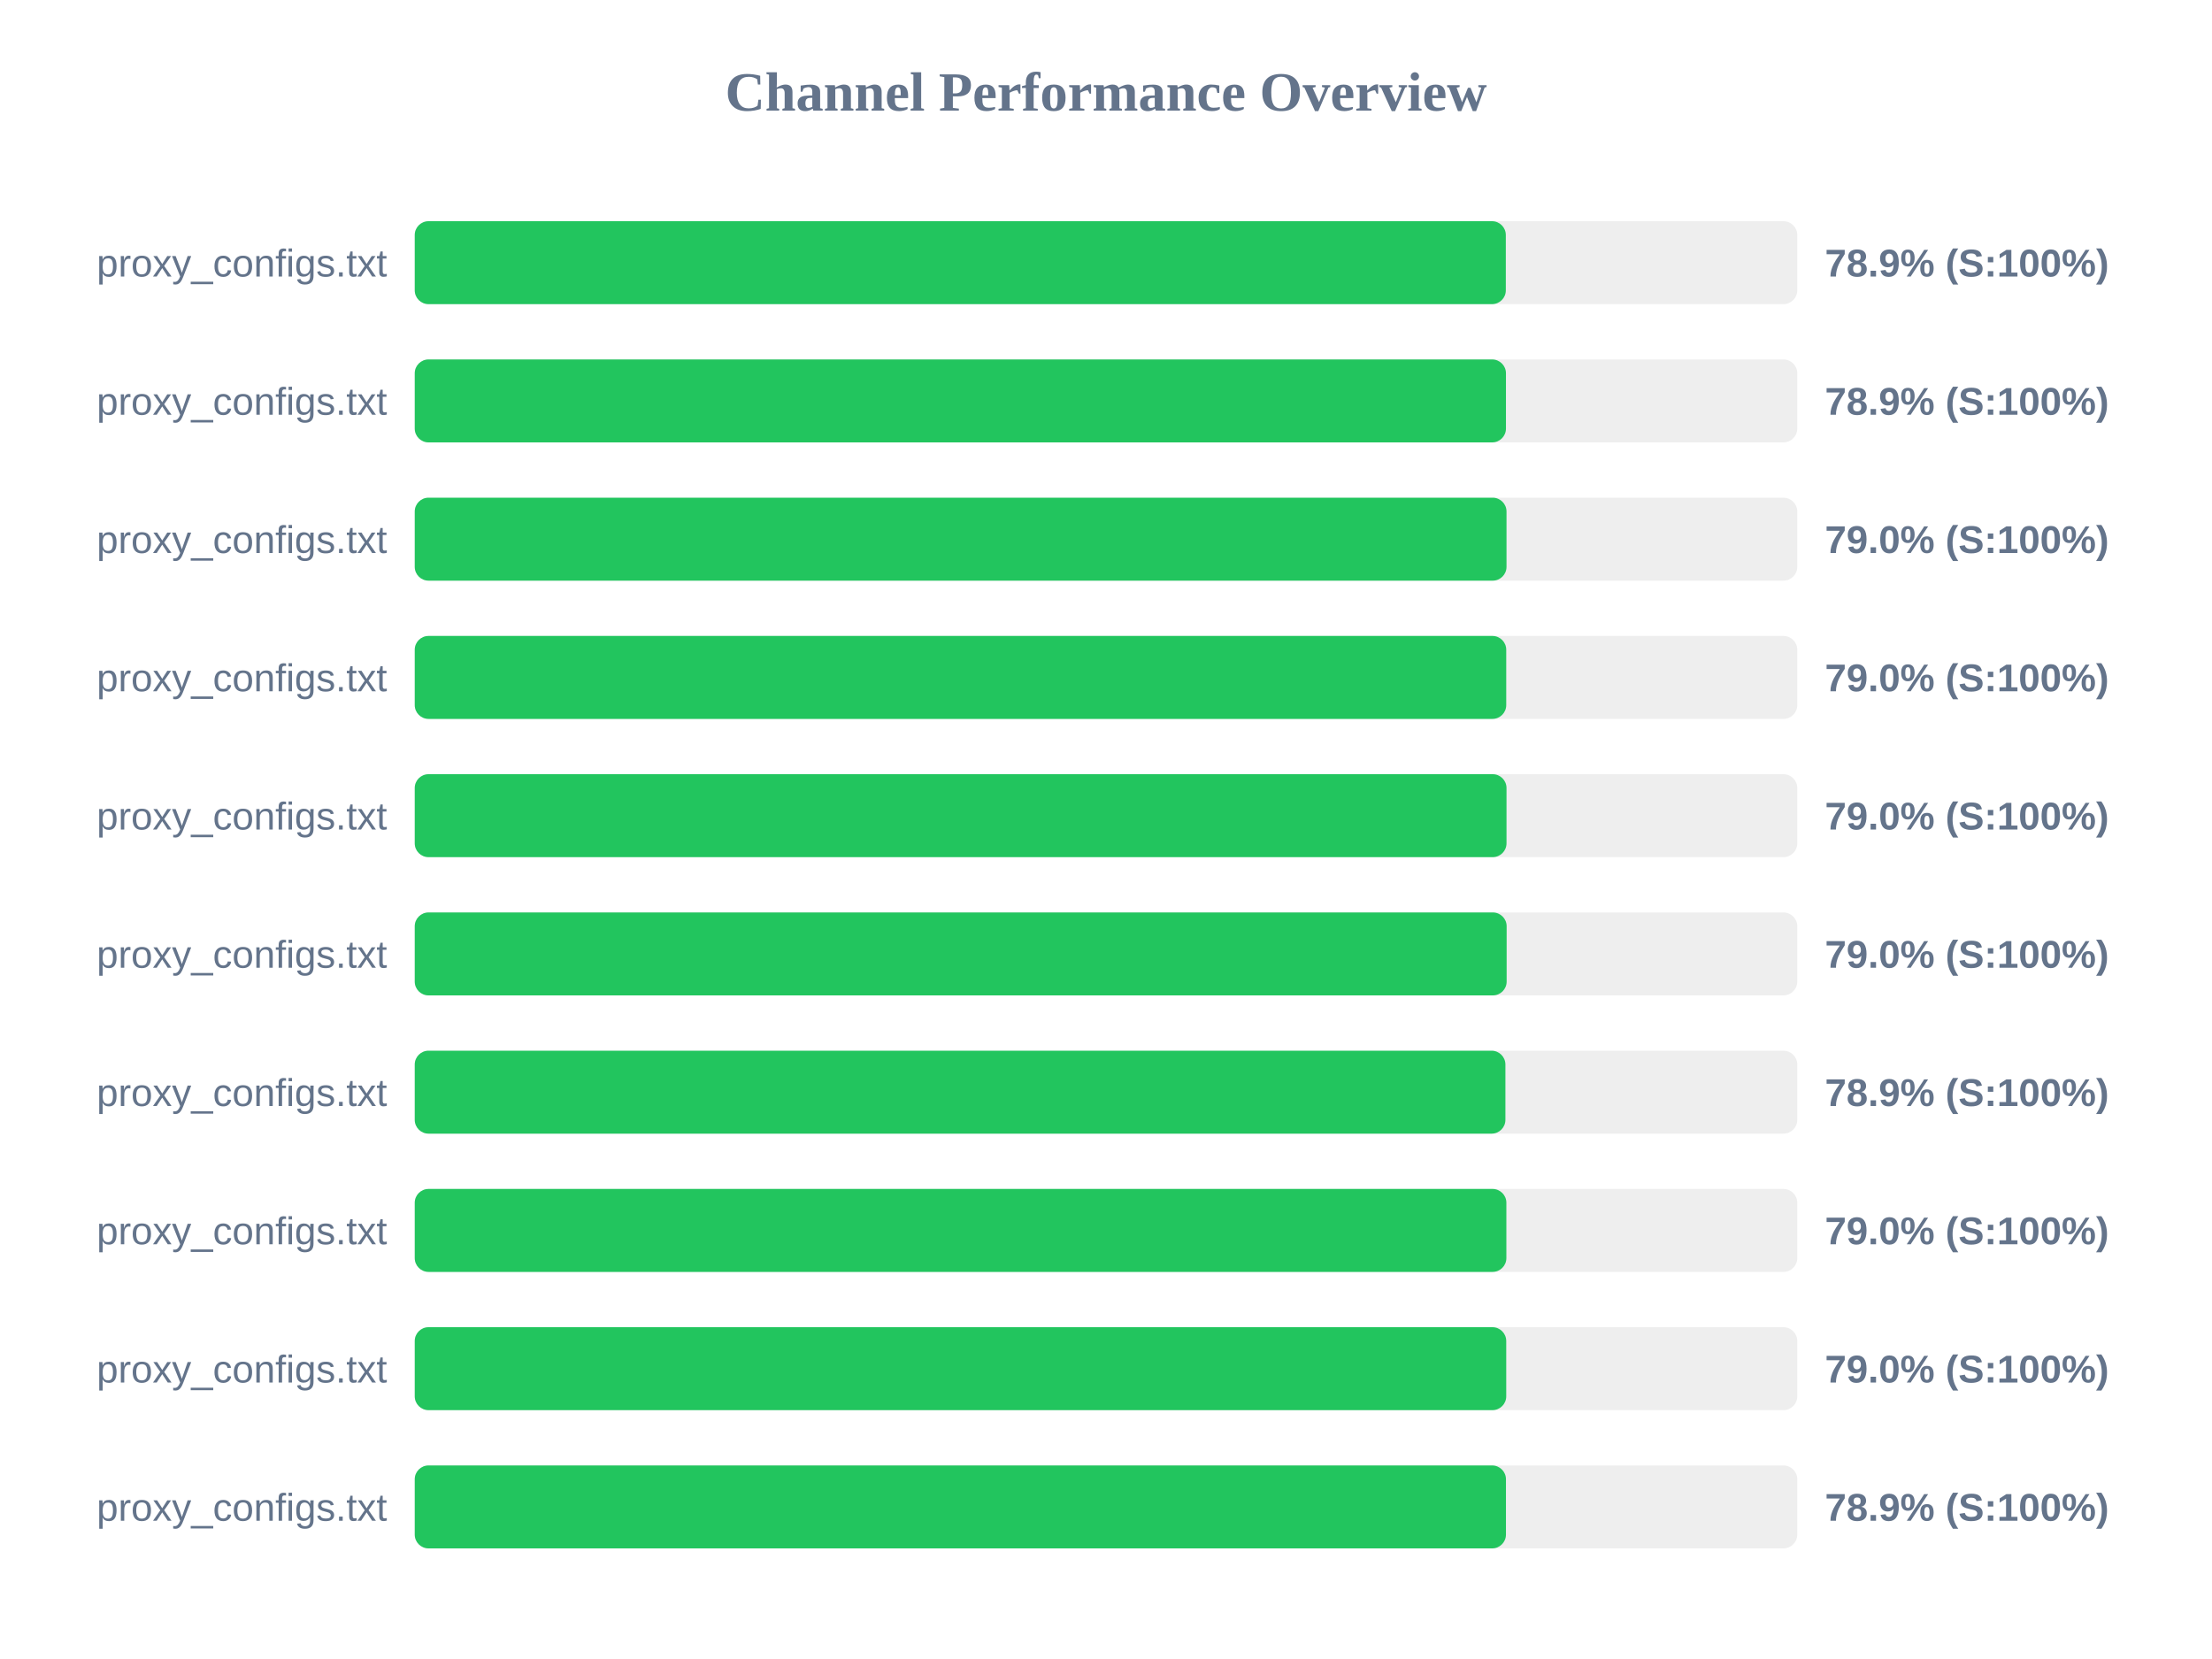
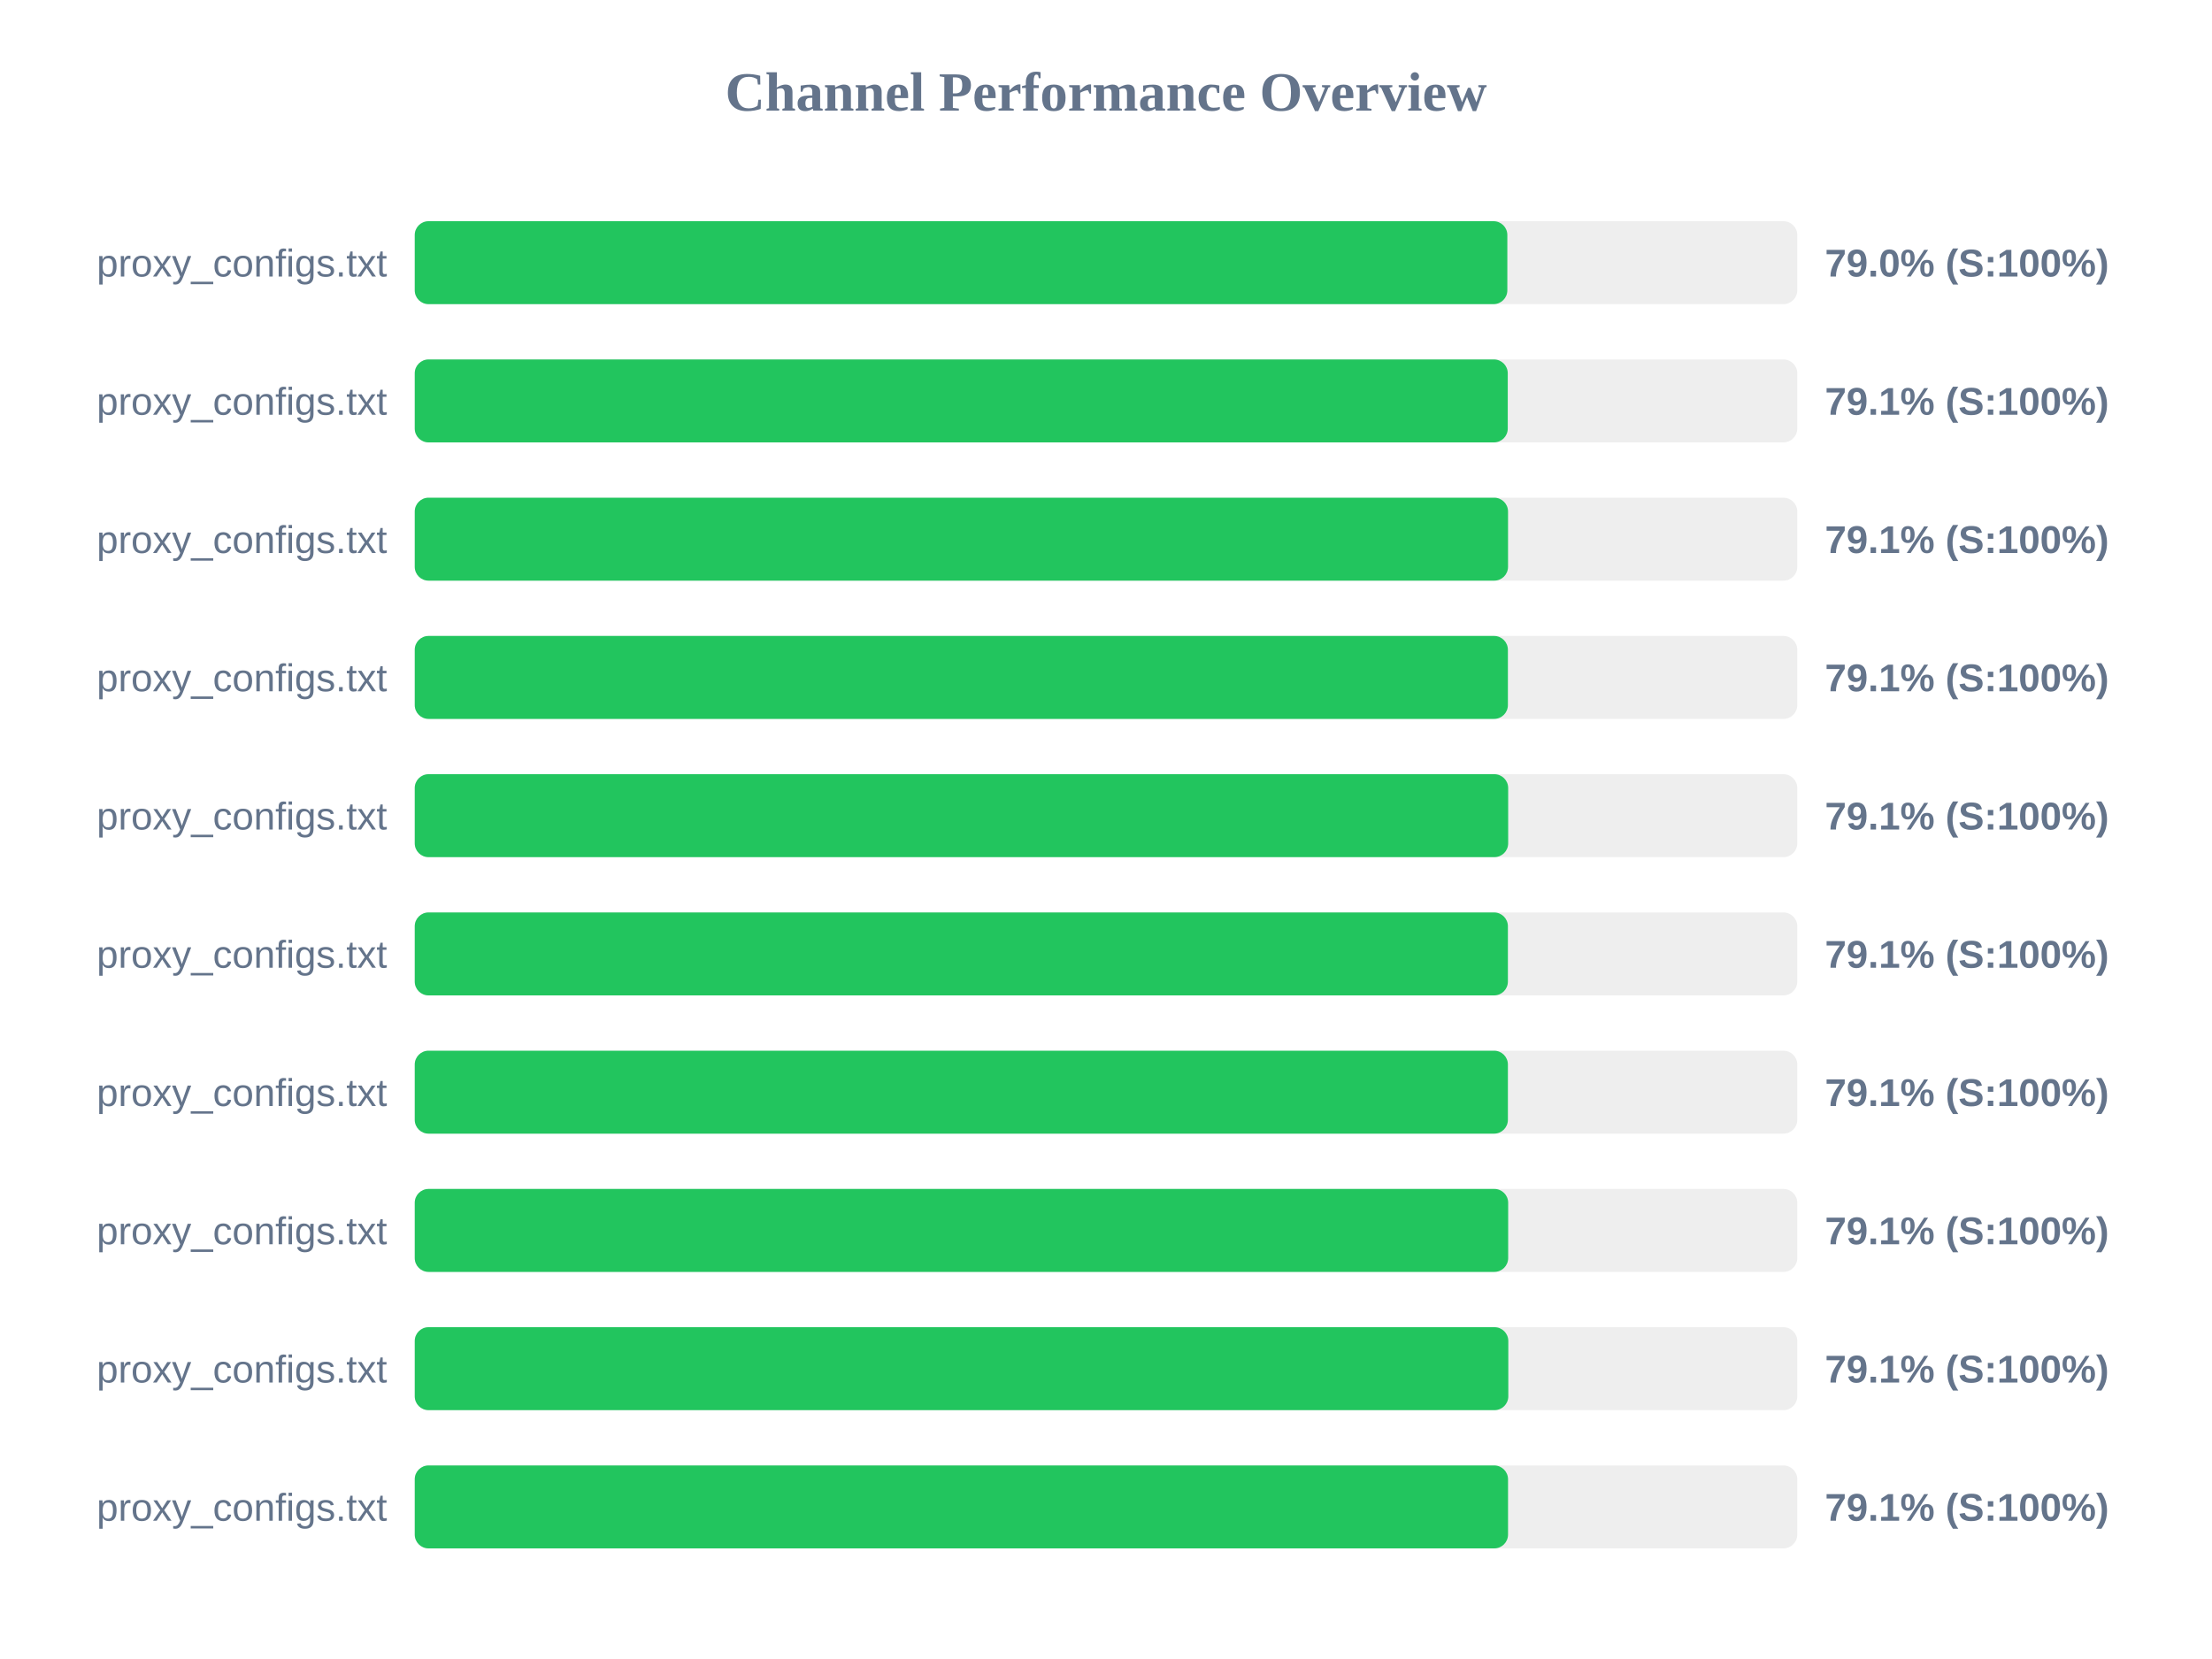
<svg xmlns="http://www.w3.org/2000/svg" width="800" height="600" version="1.1">
  <style>
        .row { font: 14px Arial; fill: #64748b; }
        .score { font: bold 14px Arial; fill: #64748b; }
    </style>
  <text x="400" y="40" text-anchor="middle" font-size="20px" font-weight="bold" fill="#64748b">Channel Performance Overview</text>
  <rect x="150" y="80" width="500" height="30" fill="#eee" rx="5" />
-   <rect x="150" y="80" width="394.6" height="30" fill="#22c55e" rx="5" />
+   <rect x="150" y="80" width="395.15" height="30" fill="#22c55e" rx="5" />
  <text x="140" y="100" text-anchor="end" class="row">proxy_configs.txt</text>
-   <text x="660" y="100" text-anchor="start" class="score">78.9% (S:100%)</text>
+   <text x="660" y="100" text-anchor="start" class="score">79.0% (S:100%)</text>
  <rect x="150" y="130" width="500" height="30" fill="#eee" rx="5" />
-   <rect x="150" y="130" width="394.65" height="30" fill="#22c55e" rx="5" />
+   <rect x="150" y="130" width="395.3" height="30" fill="#22c55e" rx="5" />
  <text x="140" y="150" text-anchor="end" class="row">proxy_configs.txt</text>
-   <text x="660" y="150" text-anchor="start" class="score">78.9% (S:100%)</text>
+   <text x="660" y="150" text-anchor="start" class="score">79.1% (S:100%)</text>
  <rect x="150" y="180" width="500" height="30" fill="#eee" rx="5" />
-   <rect x="150" y="180" width="394.85" height="30" fill="#22c55e" rx="5" />
+   <rect x="150" y="180" width="395.4" height="30" fill="#22c55e" rx="5" />
  <text x="140" y="200" text-anchor="end" class="row">proxy_configs.txt</text>
-   <text x="660" y="200" text-anchor="start" class="score">79.0% (S:100%)</text>
+   <text x="660" y="200" text-anchor="start" class="score">79.1% (S:100%)</text>
  <rect x="150" y="230" width="500" height="30" fill="#eee" rx="5" />
-   <rect x="150" y="230" width="394.75" height="30" fill="#22c55e" rx="5" />
+   <rect x="150" y="230" width="395.35" height="30" fill="#22c55e" rx="5" />
  <text x="140" y="250" text-anchor="end" class="row">proxy_configs.txt</text>
-   <text x="660" y="250" text-anchor="start" class="score">79.0% (S:100%)</text>
+   <text x="660" y="250" text-anchor="start" class="score">79.1% (S:100%)</text>
  <rect x="150" y="280" width="500" height="30" fill="#eee" rx="5" />
-   <rect x="150" y="280" width="394.85" height="30" fill="#22c55e" rx="5" />
+   <rect x="150" y="280" width="395.45" height="30" fill="#22c55e" rx="5" />
  <text x="140" y="300" text-anchor="end" class="row">proxy_configs.txt</text>
-   <text x="660" y="300" text-anchor="start" class="score">79.0% (S:100%)</text>
+   <text x="660" y="300" text-anchor="start" class="score">79.1% (S:100%)</text>
  <rect x="150" y="330" width="500" height="30" fill="#eee" rx="5" />
-   <rect x="150" y="330" width="394.9" height="30" fill="#22c55e" rx="5" />
+   <rect x="150" y="330" width="395.35" height="30" fill="#22c55e" rx="5" />
  <text x="140" y="350" text-anchor="end" class="row">proxy_configs.txt</text>
-   <text x="660" y="350" text-anchor="start" class="score">79.0% (S:100%)</text>
+   <text x="660" y="350" text-anchor="start" class="score">79.1% (S:100%)</text>
  <rect x="150" y="380" width="500" height="30" fill="#eee" rx="5" />
-   <rect x="150" y="380" width="394.45" height="30" fill="#22c55e" rx="5" />
+   <rect x="150" y="380" width="395.35" height="30" fill="#22c55e" rx="5" />
  <text x="140" y="400" text-anchor="end" class="row">proxy_configs.txt</text>
-   <text x="660" y="400" text-anchor="start" class="score">78.9% (S:100%)</text>
+   <text x="660" y="400" text-anchor="start" class="score">79.1% (S:100%)</text>
  <rect x="150" y="430" width="500" height="30" fill="#eee" rx="5" />
-   <rect x="150" y="430" width="394.8" height="30" fill="#22c55e" rx="5" />
+   <rect x="150" y="430" width="395.45" height="30" fill="#22c55e" rx="5" />
  <text x="140" y="450" text-anchor="end" class="row">proxy_configs.txt</text>
-   <text x="660" y="450" text-anchor="start" class="score">79.0% (S:100%)</text>
+   <text x="660" y="450" text-anchor="start" class="score">79.1% (S:100%)</text>
  <rect x="150" y="480" width="500" height="30" fill="#eee" rx="5" />
-   <rect x="150" y="480" width="394.75" height="30" fill="#22c55e" rx="5" />
+   <rect x="150" y="480" width="395.5" height="30" fill="#22c55e" rx="5" />
  <text x="140" y="500" text-anchor="end" class="row">proxy_configs.txt</text>
-   <text x="660" y="500" text-anchor="start" class="score">79.0% (S:100%)</text>
+   <text x="660" y="500" text-anchor="start" class="score">79.1% (S:100%)</text>
  <rect x="150" y="530" width="500" height="30" fill="#eee" rx="5" />
-   <rect x="150" y="530" width="394.65" height="30" fill="#22c55e" rx="5" />
+   <rect x="150" y="530" width="395.4" height="30" fill="#22c55e" rx="5" />
  <text x="140" y="550" text-anchor="end" class="row">proxy_configs.txt</text>
-   <text x="660" y="550" text-anchor="start" class="score">78.9% (S:100%)</text>
+   <text x="660" y="550" text-anchor="start" class="score">79.1% (S:100%)</text>
</svg>
